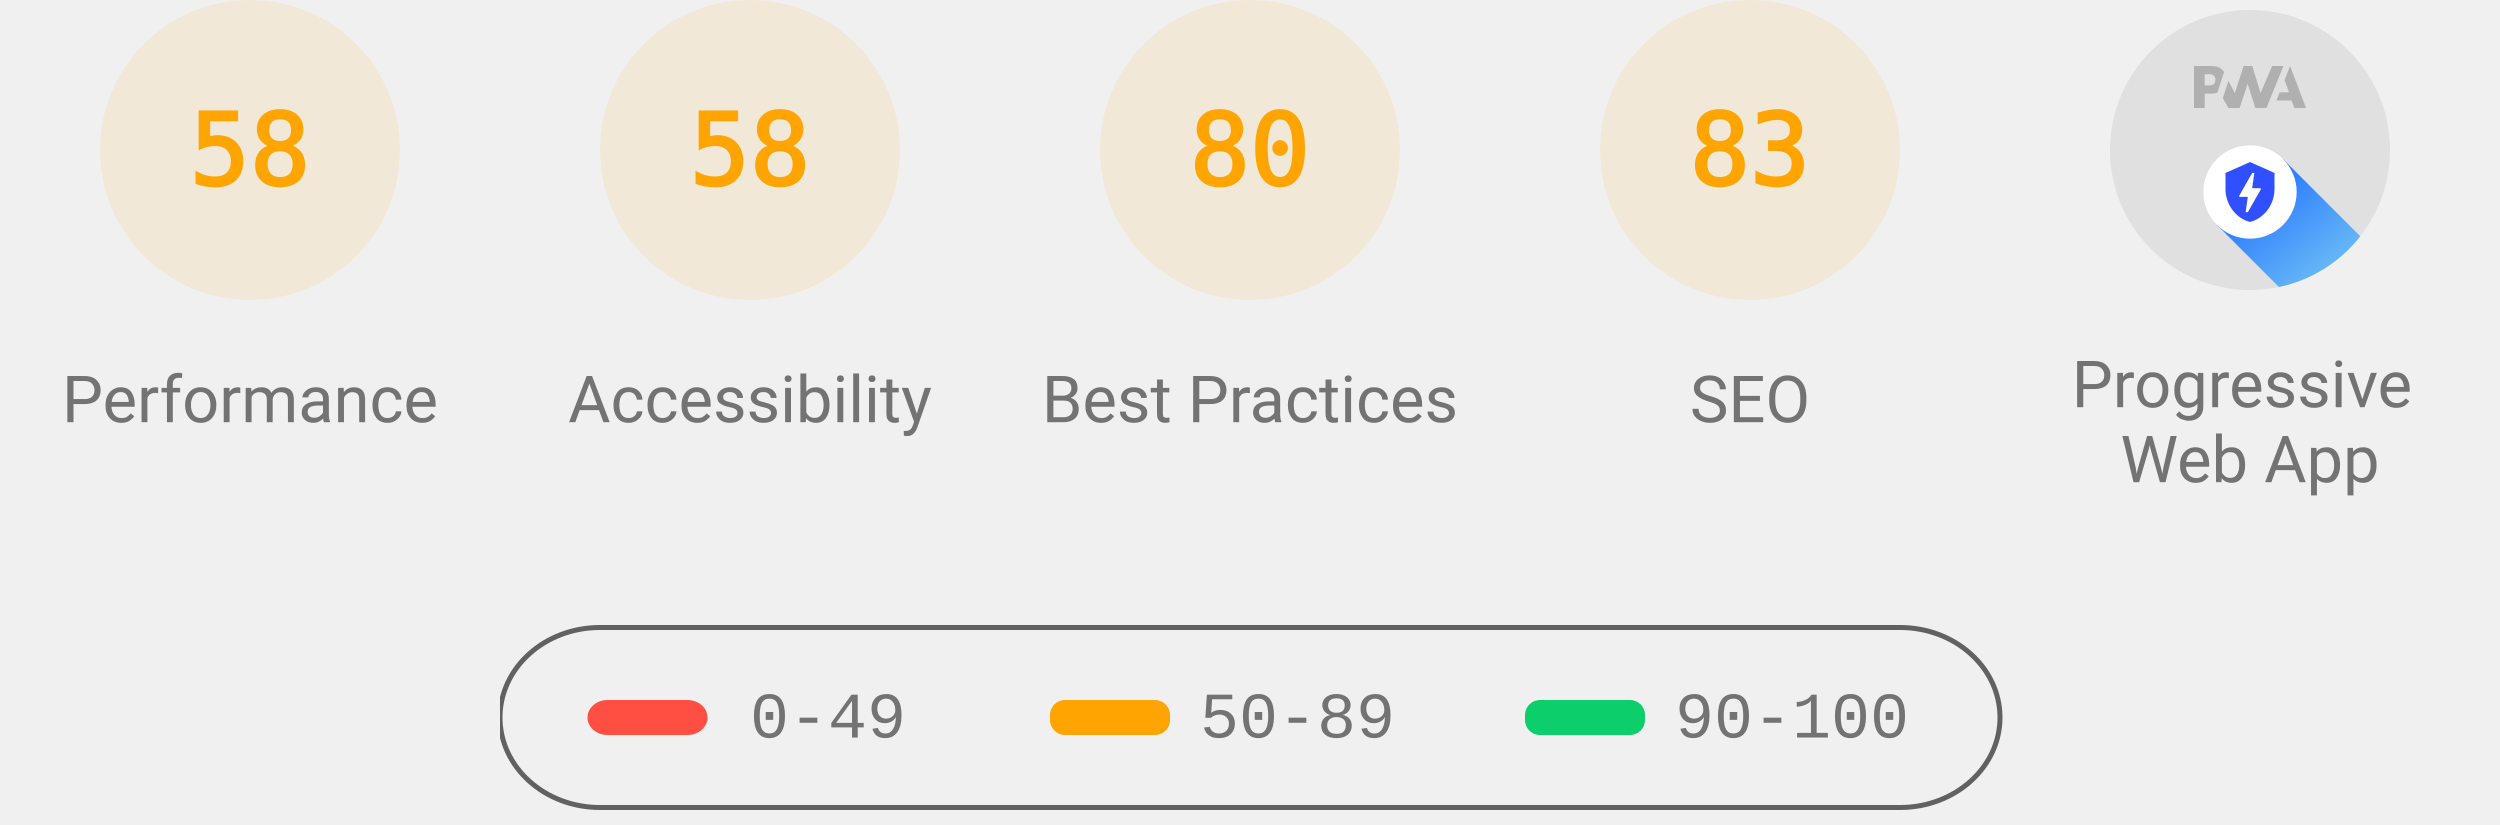
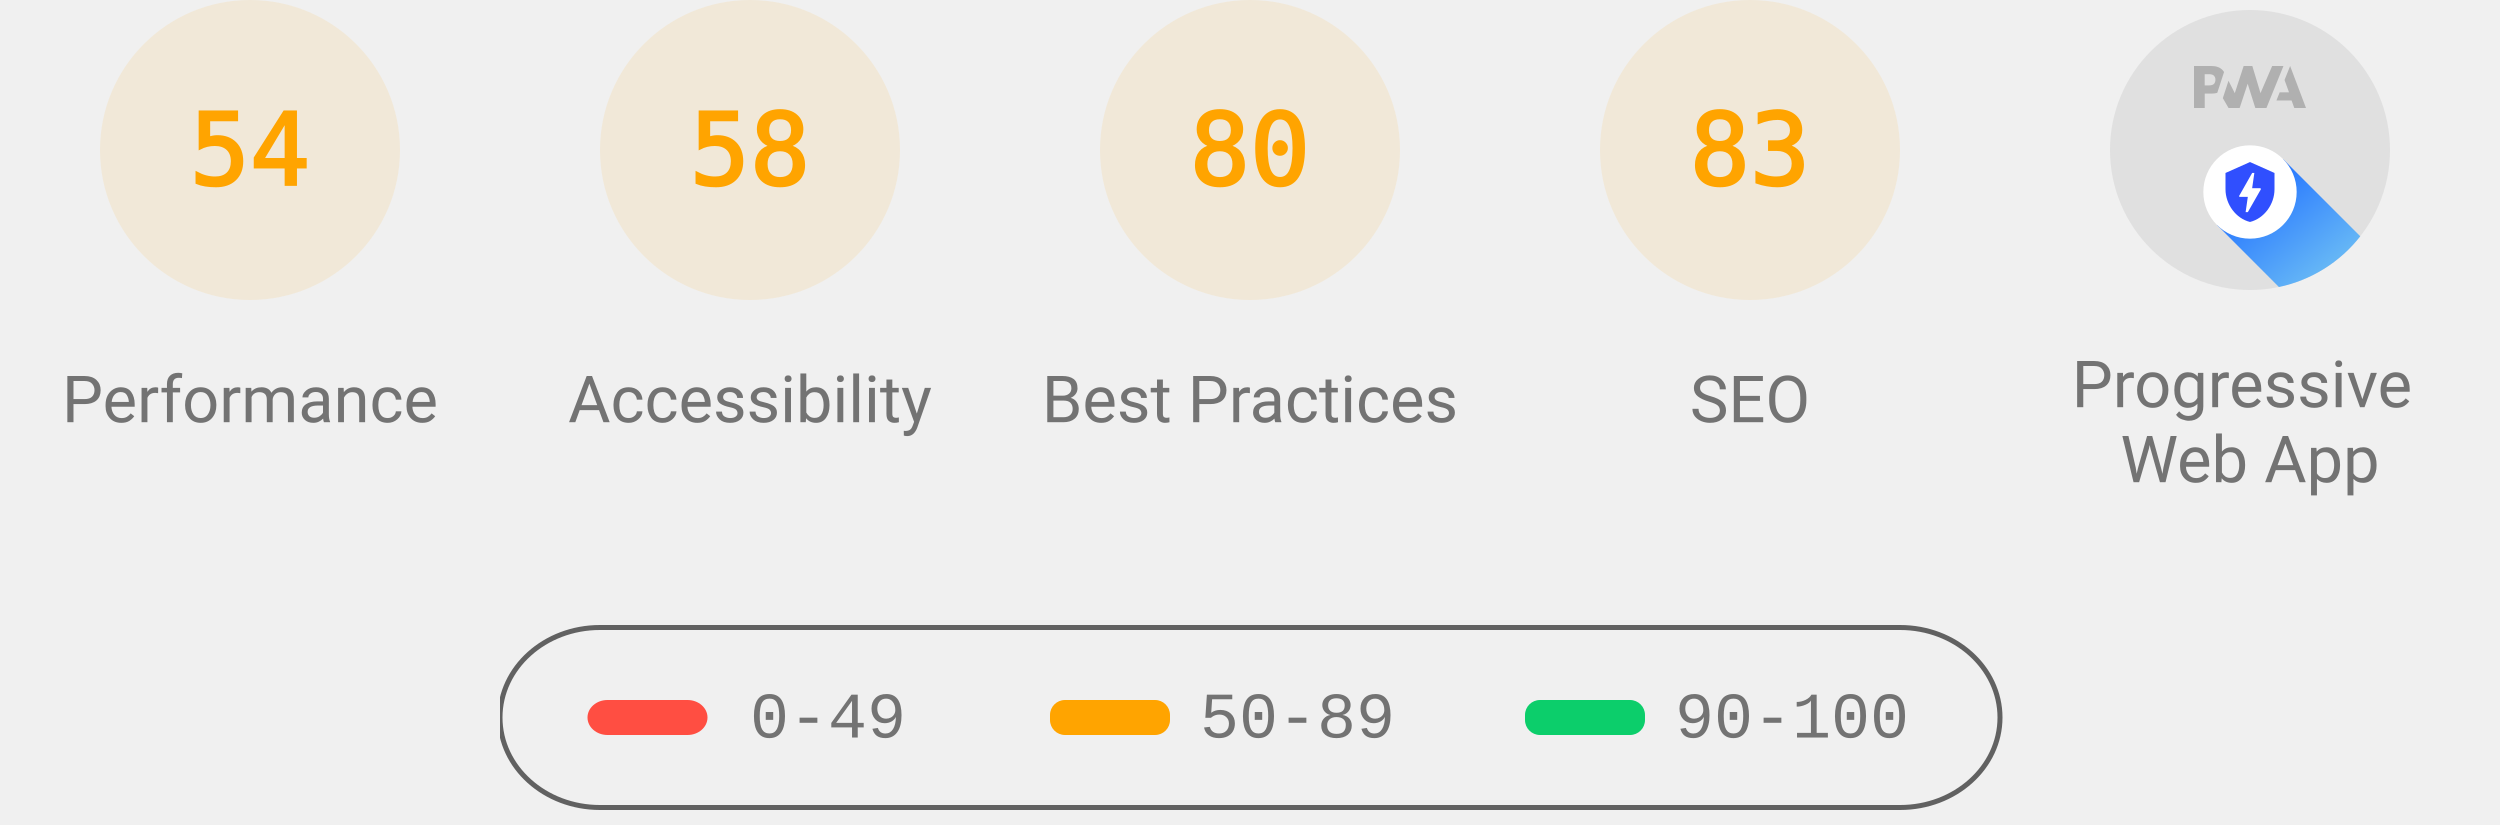
<svg xmlns="http://www.w3.org/2000/svg" class="theme--agnostic" fill="none" width="1000" height="330">
  <style>
			.gauge-base {
				opacity: 0.1
			}

			.gauge-arc {
				fill: none;
				animation-delay: 250ms;
				stroke-linecap: round;
				transform: rotate(-90deg);
				transform-origin: 100px 60px;
				animation: load-gauge 1s ease forwards
			}

			.guage-text {
				font-size: 40px;
				font-family: monospace;
				text-align: center
			}

			.guage-red {
				color: #ff4e42;
				fill: #ff4e42;
				stroke: #ff4e42
			}
			.guage-orange {
				color: #ffa400;
				fill: #ffa400;
				stroke: #ffa400
			}
			.guage-green {
				color: #0cce6b;
				fill: #0cce6b;
				stroke: #0cce6b
			}
			.theme--agnostic .guage-undefined {
				color: #5c5c5c;
				fill: #5c5c5c;
				stroke: #5c5c5c
			}
			.theme--light .guage-undefined {
				color: #1e1e1e;
				fill: #1e1e1e;
				stroke: #1e1e1e
			}
			.theme--dark .guage-undefined {
				color: #f5f5f5;
				fill: #f5f5f5;
				stroke: #f5f5f5
			}

			.guage-title {
				stroke: none;
				font-size: 26px;
				line-height: 26px;
				font-family: Roboto, Halvetica, Arial, sans-serif
			}
			.metric.guage-title {
				font-family: 'Courier New', Courier, monospace
			}
			.theme--agnostic .guage-title {
				color: #737373;
				fill: #737373
			}
			.theme--light .guage-title {
				color: #212121;
				fill: #212121
			}
			.theme--dark .guage-title {
				color: #f5f5f5;
				fill: #f5f5f5
			}

			@keyframes load-gauge {
				from {
					stroke-dasharray: 0 352.858
				}
			}
			.lh-gauge--pwa__disc {
				fill: #e0e0e0
			}
			.lh-gauge--pwa__logo {
				position: relative;
				fill: #b0b0b0
			}
			.lh-gauge--pwa__invisible {
				display: none
			}
			.lh-gauge--pwa__visible {
				display: inline
			}
			.guage-invisible {
				display: none
			}
			.lh-gauge--pwa__logo--primary-color {
				fill: #304ffe
			}
			.theme--agnostic .lh-gauge--pwa__logo--secondary-color {
				fill: #787878
			}
			.theme--light .lh-gauge--pwa__logo--secondary-color {
				fill: #3d3d3d
			}
			.theme--dark .lh-gauge--pwa__logo--secondary-color {
				fill: #d8b6b6
			}
			.theme--light #svg_2 {
				stroke: #00000022
			}
			.theme--agnostic #svg_2 {
				stroke: #616161
			}
			.theme--light #svg_2 {
				stroke: #00000022
			}
			.theme--dark #svg_2 {
				stroke: #f5f5f566
			}
		</style>
  <svg class="guage-div guage-perf guage-orange" viewBox="0 0 200 200" width="200" height="200" x="0" y="0">
    <circle class="gauge-base" r="56" cx="100" cy="60" stroke-width="8" />
-     <circle class="gauge-arc guage-arc-1" r="56" cx="100" cy="60" stroke-width="8" style="stroke-dasharray: 204.078, 351.858;" />
-     <text class="guage-text" x="100px" y="60px" alignment-baseline="central" dominant-baseline="central" text-anchor="middle">58</text>
+     <circle class="gauge-arc guage-arc-1" r="56" cx="100" cy="60" stroke-width="8" style="stroke-dasharray: 190.003, 351.858;" />
+     <text class="guage-text" x="100px" y="60px" alignment-baseline="central" dominant-baseline="central" text-anchor="middle">54</text>
    <text class="guage-title" x="100px" y="160px" alignment-baseline="central" dominant-baseline="central" text-anchor="middle">Performance</text>
  </svg>
  <svg class="guage-div guage-acc guage-orange" viewBox="0 0 200 200" width="200" height="200" x="200" y="0">
    <circle class="gauge-base" r="56" cx="100" cy="60" stroke-width="8" />
    <circle class="gauge-arc guage-arc-2" r="56" cx="100" cy="60" stroke-width="8" style="stroke-dasharray: 204.078, 351.858;" />
    <text class="guage-text" x="100px" y="60px" alignment-baseline="central" dominant-baseline="central" text-anchor="middle">58</text>
    <text class="guage-title" x="100px" y="160px" alignment-baseline="central" dominant-baseline="central" text-anchor="middle">Accessibility</text>
  </svg>
  <svg class="guage-div guage-best guage-orange" viewBox="0 0 200 200" width="200" height="200" x="400" y="0">
    <circle class="gauge-base" r="56" cx="100" cy="60" stroke-width="8" />
    <circle class="gauge-arc guage-arc-3" r="56" cx="100" cy="60" stroke-width="8" style="stroke-dasharray: 281.486, 351.858;" />
    <text class="guage-text" x="100px" y="60px" alignment-baseline="central" dominant-baseline="central" text-anchor="middle">80</text>
    <text class="guage-title" x="100px" y="160px" alignment-baseline="central" dominant-baseline="central" text-anchor="middle">Best Practices</text>
  </svg>
  <svg class="guage-div guage-seo guage-orange" viewBox="0 0 200 200" width="200" height="200" x="600" y="0">
    <circle class="gauge-base" r="56" cx="100" cy="60" stroke-width="8" />
    <circle class="gauge-arc guage-arc-4" r="56" cx="100" cy="60" stroke-width="8" style="stroke-dasharray: 292.042, 351.858;" />
    <text class="guage-text" x="100px" y="60px" alignment-baseline="central" dominant-baseline="central" text-anchor="middle">83</text>
    <text class="guage-title" x="100px" y="160px" alignment-baseline="central" dominant-baseline="central" text-anchor="middle">SEO</text>
  </svg>
  <svg class="guage-div guage-pwa " viewBox="0 0 200 200" width="200" height="200" x="800" y="0">
    <svg viewBox="0 0 60 60" width="112" height="112" x="44" y="4">
      <defs>
        <linearGradient id="lh-gauge--pwa__check-circle__gradient-0" x1="50%" y1="0%" x2="50%" y2="100%">
          <stop stop-color="#00C852" offset="0%" />
          <stop stop-color="#009688" offset="100%" />
        </linearGradient>
        <linearGradient id="lh-gauge--pwa__installable__shadow-gradient-0" x1="76.056%" x2="24.111%" y1="82.995%" y2="24.735%">
          <stop stop-color="#A5D6A7" offset="0%" />
          <stop stop-color="#80CBC4" offset="100%" />
        </linearGradient>
        <linearGradient id="lh-gauge--pwa__fast-reliable__shadow-gradient-0" x1="76.056%" y1="82.995%" x2="25.678%" y2="26.493%">
          <stop stop-color="#64B5F6" offset="0%" />
          <stop stop-color="#2979FF" offset="100%" />
        </linearGradient>
        <g id="lh-gauge--pwa__fast-reliable-badge-0">
          <circle fill="#FFFFFF" cx="10" cy="10" r="10" />
          <path fill="#304FFE" d="M10 3.58l5.25 2.34v3.5c0 3.23-2.24 6.26-5.25 7-3.01-.74-5.25-3.77-5.25-7v-3.5L10 3.58zm-.47 10.74l2.76-4.83.03-.07c.04-.08 0-.24-.22-.24h-1.64l.47-3.26h-.47l-2.7 4.77c-.02.01.05-.1-.04.05-.09.16-.1.31.18.31h1.63l-.47 3.27h.47z" />
        </g>
        <g id="lh-gauge--pwa__installable-badge-0">
          <circle fill="#FFFFFF" cx="10" cy="10" r="10" />
          <path fill="#009688" d="M10 4.167A5.835 5.835 0 0 0 4.167 10 5.835 5.835 0 0 0 10 15.833 5.835 5.835 0 0 0 15.833 10 5.835 5.835 0 0 0 10 4.167zm2.917 6.416h-2.334v2.334H9.417v-2.334H7.083V9.417h2.334V7.083h1.166v2.334h2.334v1.166z" />
        </g>
      </defs>
      <g stroke="none" fill-rule="nonzero">
        <circle class="lh-gauge--pwa__disc" cx="30" cy="30" r="30" />
        <g class="lh-gauge--pwa__logo">
          <path d="M35.66 19.39l.7-1.75h2L37.4 15 38.6 12l3.4 9h-2.51l-.58-1.61z" />
          <path d="M33.52 21l3.65-9h-2.42l-2.5 5.82L30.5 12h-1.86l-1.9 5.82-1.35-2.65-1.21 3.72L25.4 21h2.38l1.72-5.2 1.64 5.2z" />
          <path fill-rule="nonzero" d="M20.3 17.91h1.48c.45 0 .85-.05 1.2-.15l.39-1.18 1.07-3.3a2.64 2.64 0 0 0-.28-.37c-.55-.6-1.36-.91-2.42-.91H18v9h2.3V17.9zm1.96-3.84c.22.22.33.5.33.87 0 .36-.1.65-.29.87-.2.23-.59.35-1.15.35h-.86v-2.41h.87c.52 0 .89.1 1.1.32z" />
        </g>
        <rect class="lh-gauge--pwa__component lh-gauge--pwa__na-line lh-gauge--pwa__invisible" fill="#FFFFFF" x="20" y="32" width="20" height="4" rx="2" />
        <g class="lh-gauge--pwa__component lh-gauge--pwa__fast-reliable-badge lh-gauge--pwa__visible" transform="translate(20, 29)">
          <path fill="url(#lh-gauge--pwa__fast-reliable__shadow-gradient-0)" d="M33.63 19.49A30 30 0 0 1 16.2 30.36L3 17.14 17.14 3l16.49 16.49z" />
          <use href="#lh-gauge--pwa__fast-reliable-badge-0" />
        </g>
        <g class="lh-gauge--pwa__component lh-gauge--pwa__installable-badge lh-gauge--pwa__invisible" transform="translate(20, 29)">
          <path fill="url(#lh-gauge--pwa__installable__shadow-gradient-0)" d="M33.629 19.487c-4.272 5.453-10.391 9.39-17.415 10.869L3 17.142 17.142 3 33.63 19.487z" />
          <use href="#lh-gauge--pwa__installable-badge-0" />
        </g>
        <g class="lh-gauge--pwa__component lh-gauge--pwa__fast-reliable-installable-badges lh-gauge--pwa__invisible">
          <g transform="translate(8, 29)">
            <path fill="url(#lh-gauge--pwa__fast-reliable__shadow-gradient-0)" d="M16.321 30.463L3 17.143 17.142 3l22.365 22.365A29.864 29.864 0 0 1 22 31c-1.942 0-3.84-.184-5.679-.537z" />
            <use href="#lh-gauge--pwa__fast-reliable-badge-0" />
          </g>
          <g transform="translate(32, 29)">
            <path fill="url(#lh-gauge--pwa__installable__shadow-gradient-0)" d="M25.982 11.84a30.107 30.107 0 0 1-13.08 15.203L3 17.143 17.142 3l8.84 8.84z" />
            <use href="#lh-gauge--pwa__installable-badge-0" />
          </g>
        </g>
        <g class="lh-gauge--pwa__component lh-gauge--pwa__check-circle lh-gauge--pwa__invisible" transform="translate(18, 28)">
          <circle fill="#FFFFFF" cx="12" cy="12" r="12" />
          <path fill="url(#lh-gauge--pwa__check-circle__gradient-0)" d="M12 2a10 10 0 1 0 0 20 10 10 0 0 0 0-20zm-2 15l-5-5 1.41-1.41L10 14.17l7.59-7.59L19 8l-9 9z" />
        </g>
      </g>
    </svg>
    <text class="guage-title" y="160px" alignment-baseline="central" dominant-baseline="central" text-anchor="middle">
      <tspan x="100px" dy="-6px">Progressive</tspan>
      <tspan x="100px" dy="30px">Web App</tspan>
    </text>
  </svg>
  <svg width="604" height="76" x="200" y="250">
    <g>
      <rect fill="none" id="canvas_background" height="80" width="604" y="-1" x="-1" />
      <g display="none" overflow="visible" y="0" x="0" height="100%" width="100%" id="canvasGrid">
        <rect fill="url(#gridpattern)" stroke-width="0" y="0" x="0" height="100%" width="100%" />
      </g>
    </g>
    <g>
      <rect fill-opacity="0" stroke-width="2" rx="40" id="svg_2" height="72" width="600" y="1" x="0" fill="#000000" />
      <rect stroke="#000" rx="8" id="svg_3" height="14" width="48" y="30" x="35" stroke-opacity="null" stroke-width="0" fill="#ff4e42" />
      <rect stroke="#000" rx="6" id="svg_4" height="14" width="48" y="30" x="220" stroke-opacity="null" stroke-width="0" fill="#ffa400" />
      <rect stroke="#000" rx="6" id="svg_5" height="14" width="48" y="30" x="410" stroke-opacity="null" stroke-width="0" fill="#0cce6b" />
      <text class="metric guage-title" xml:space="preserve" text-anchor="start" font-size="26" id="svg_6" y="45" x="100" stroke-opacity="null" stroke-width="0" stroke="#000">0-49</text>
      <text class="metric guage-title" xml:space="preserve" text-anchor="start" font-size="26" id="svg_7" y="45" x="280" stroke-opacity="null" stroke-width="0" stroke="#000">50-89</text>
      <text class="metric guage-title" xml:space="preserve" text-anchor="start" font-size="26" id="svg_8" y="45" x="470" stroke-opacity="null" stroke-width="0" stroke="#000">90-100</text>
    </g>
  </svg>
</svg>
